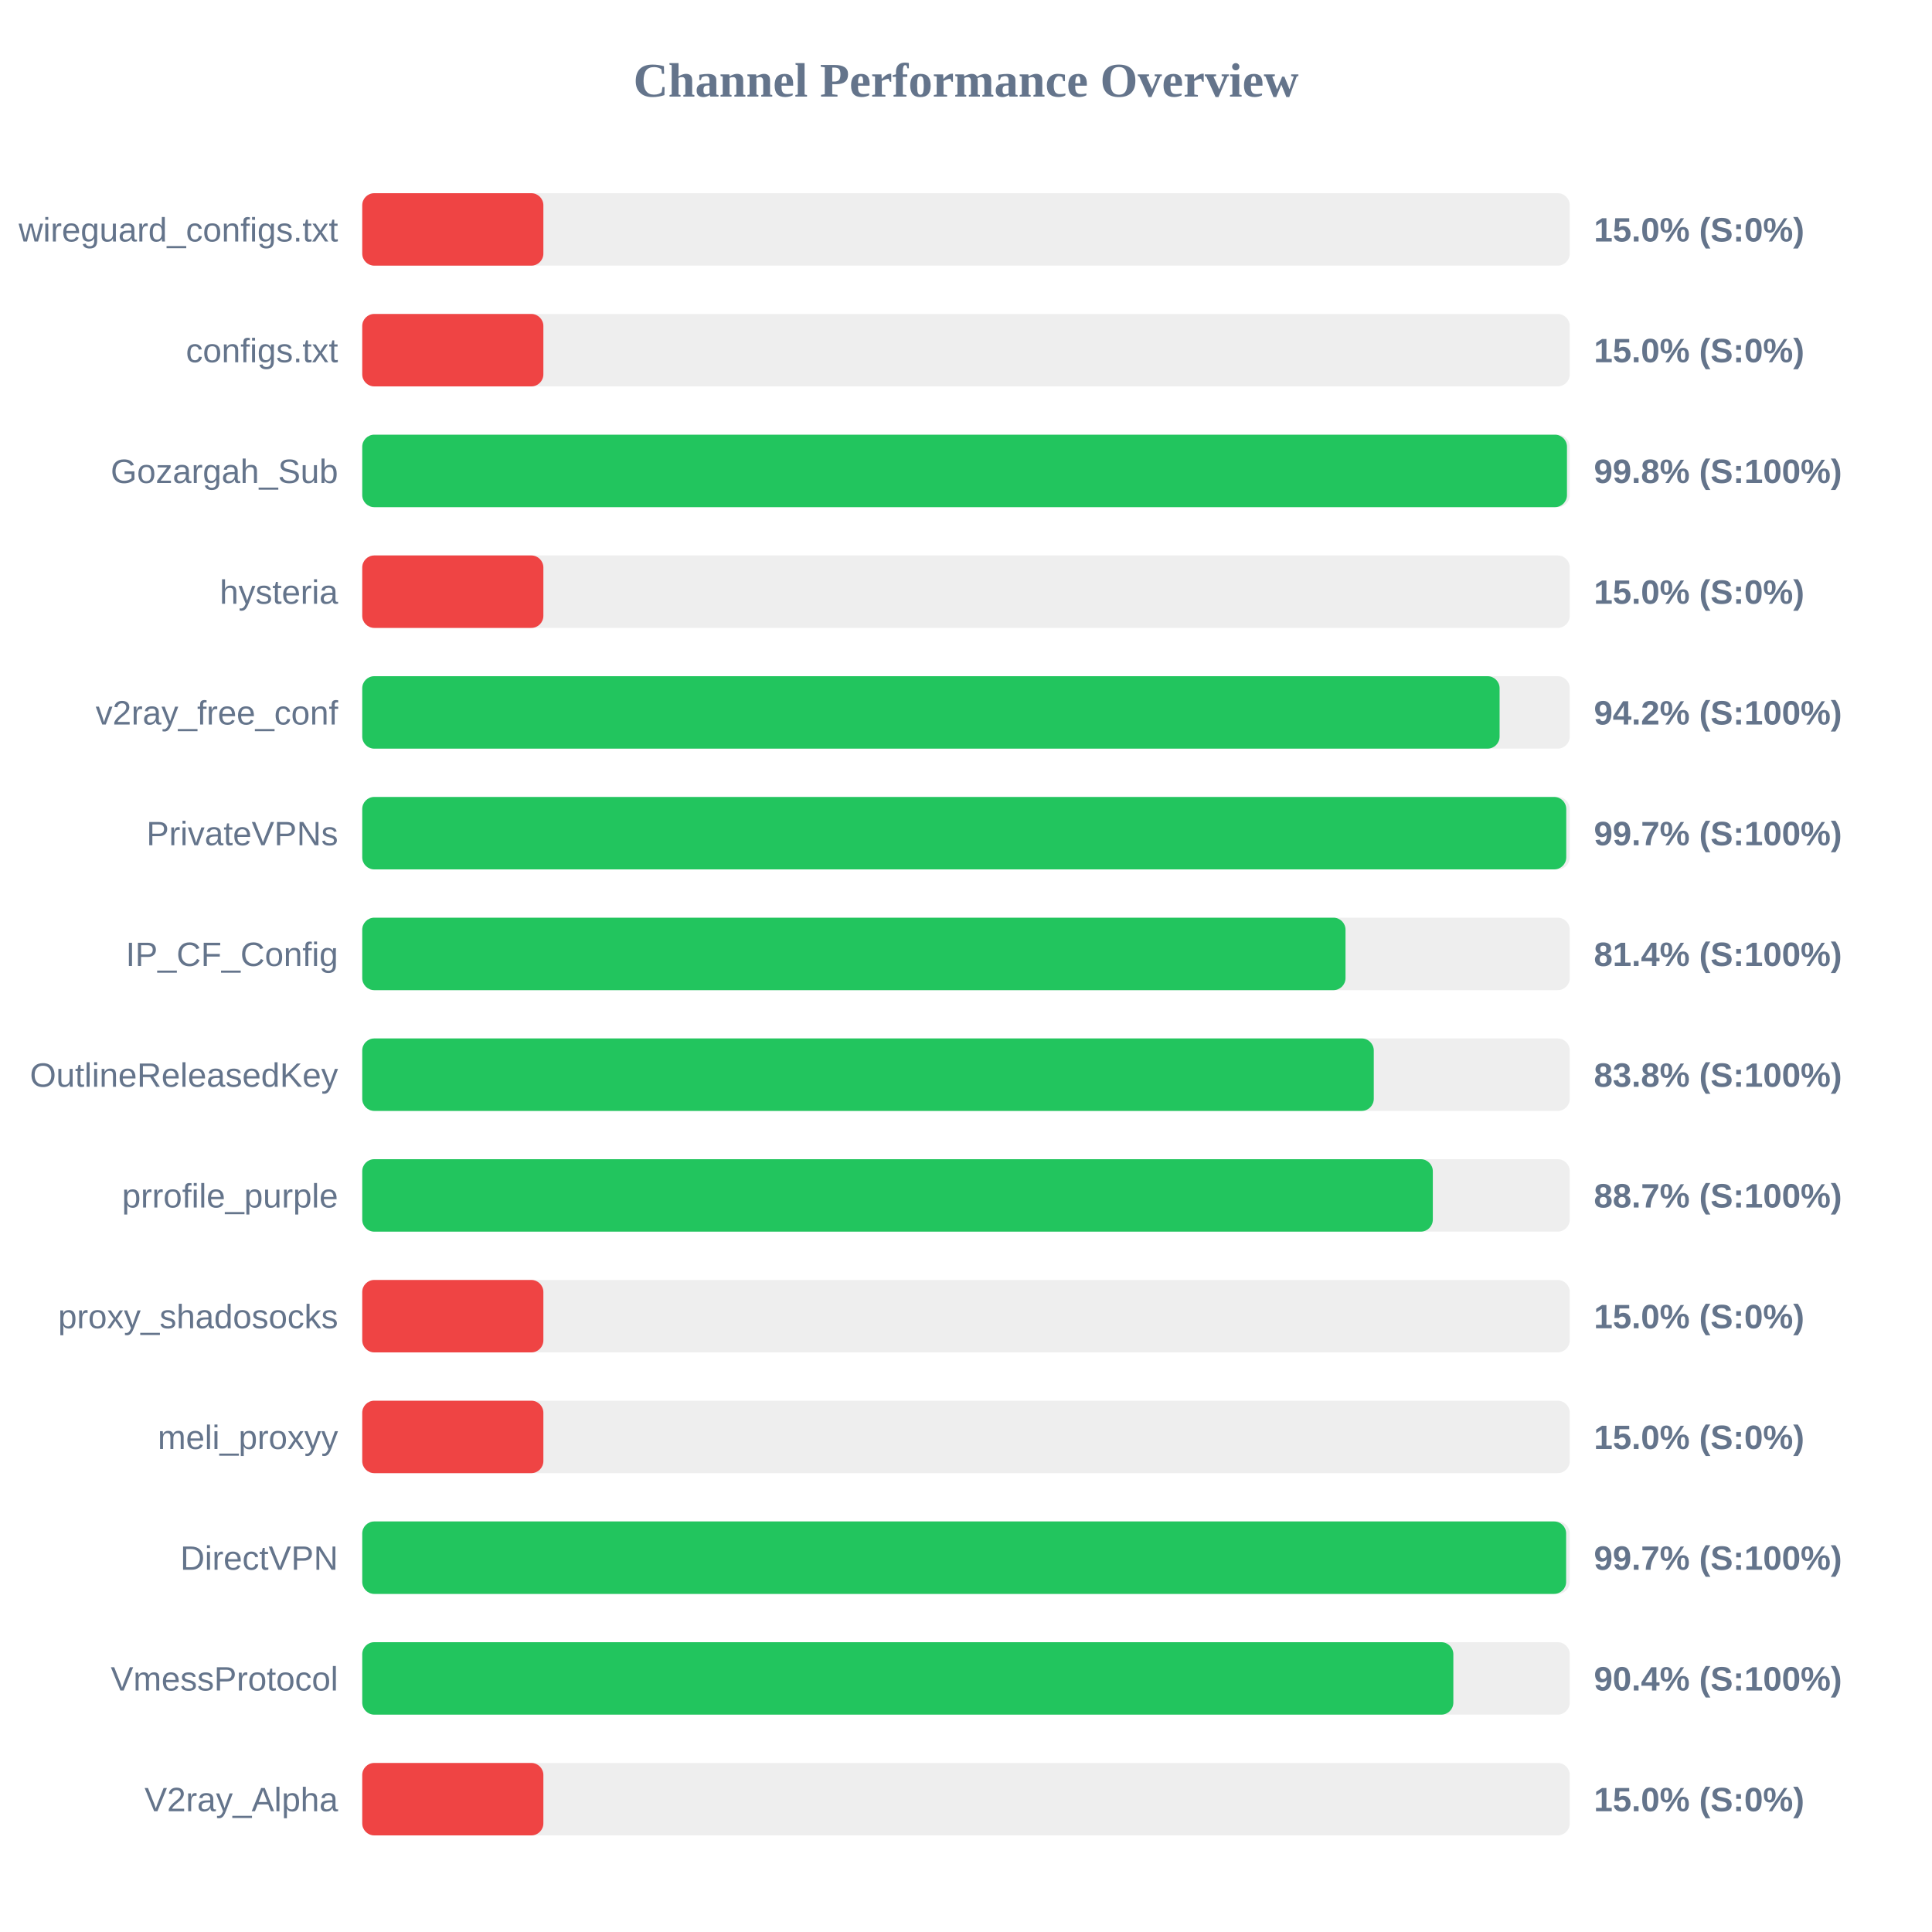
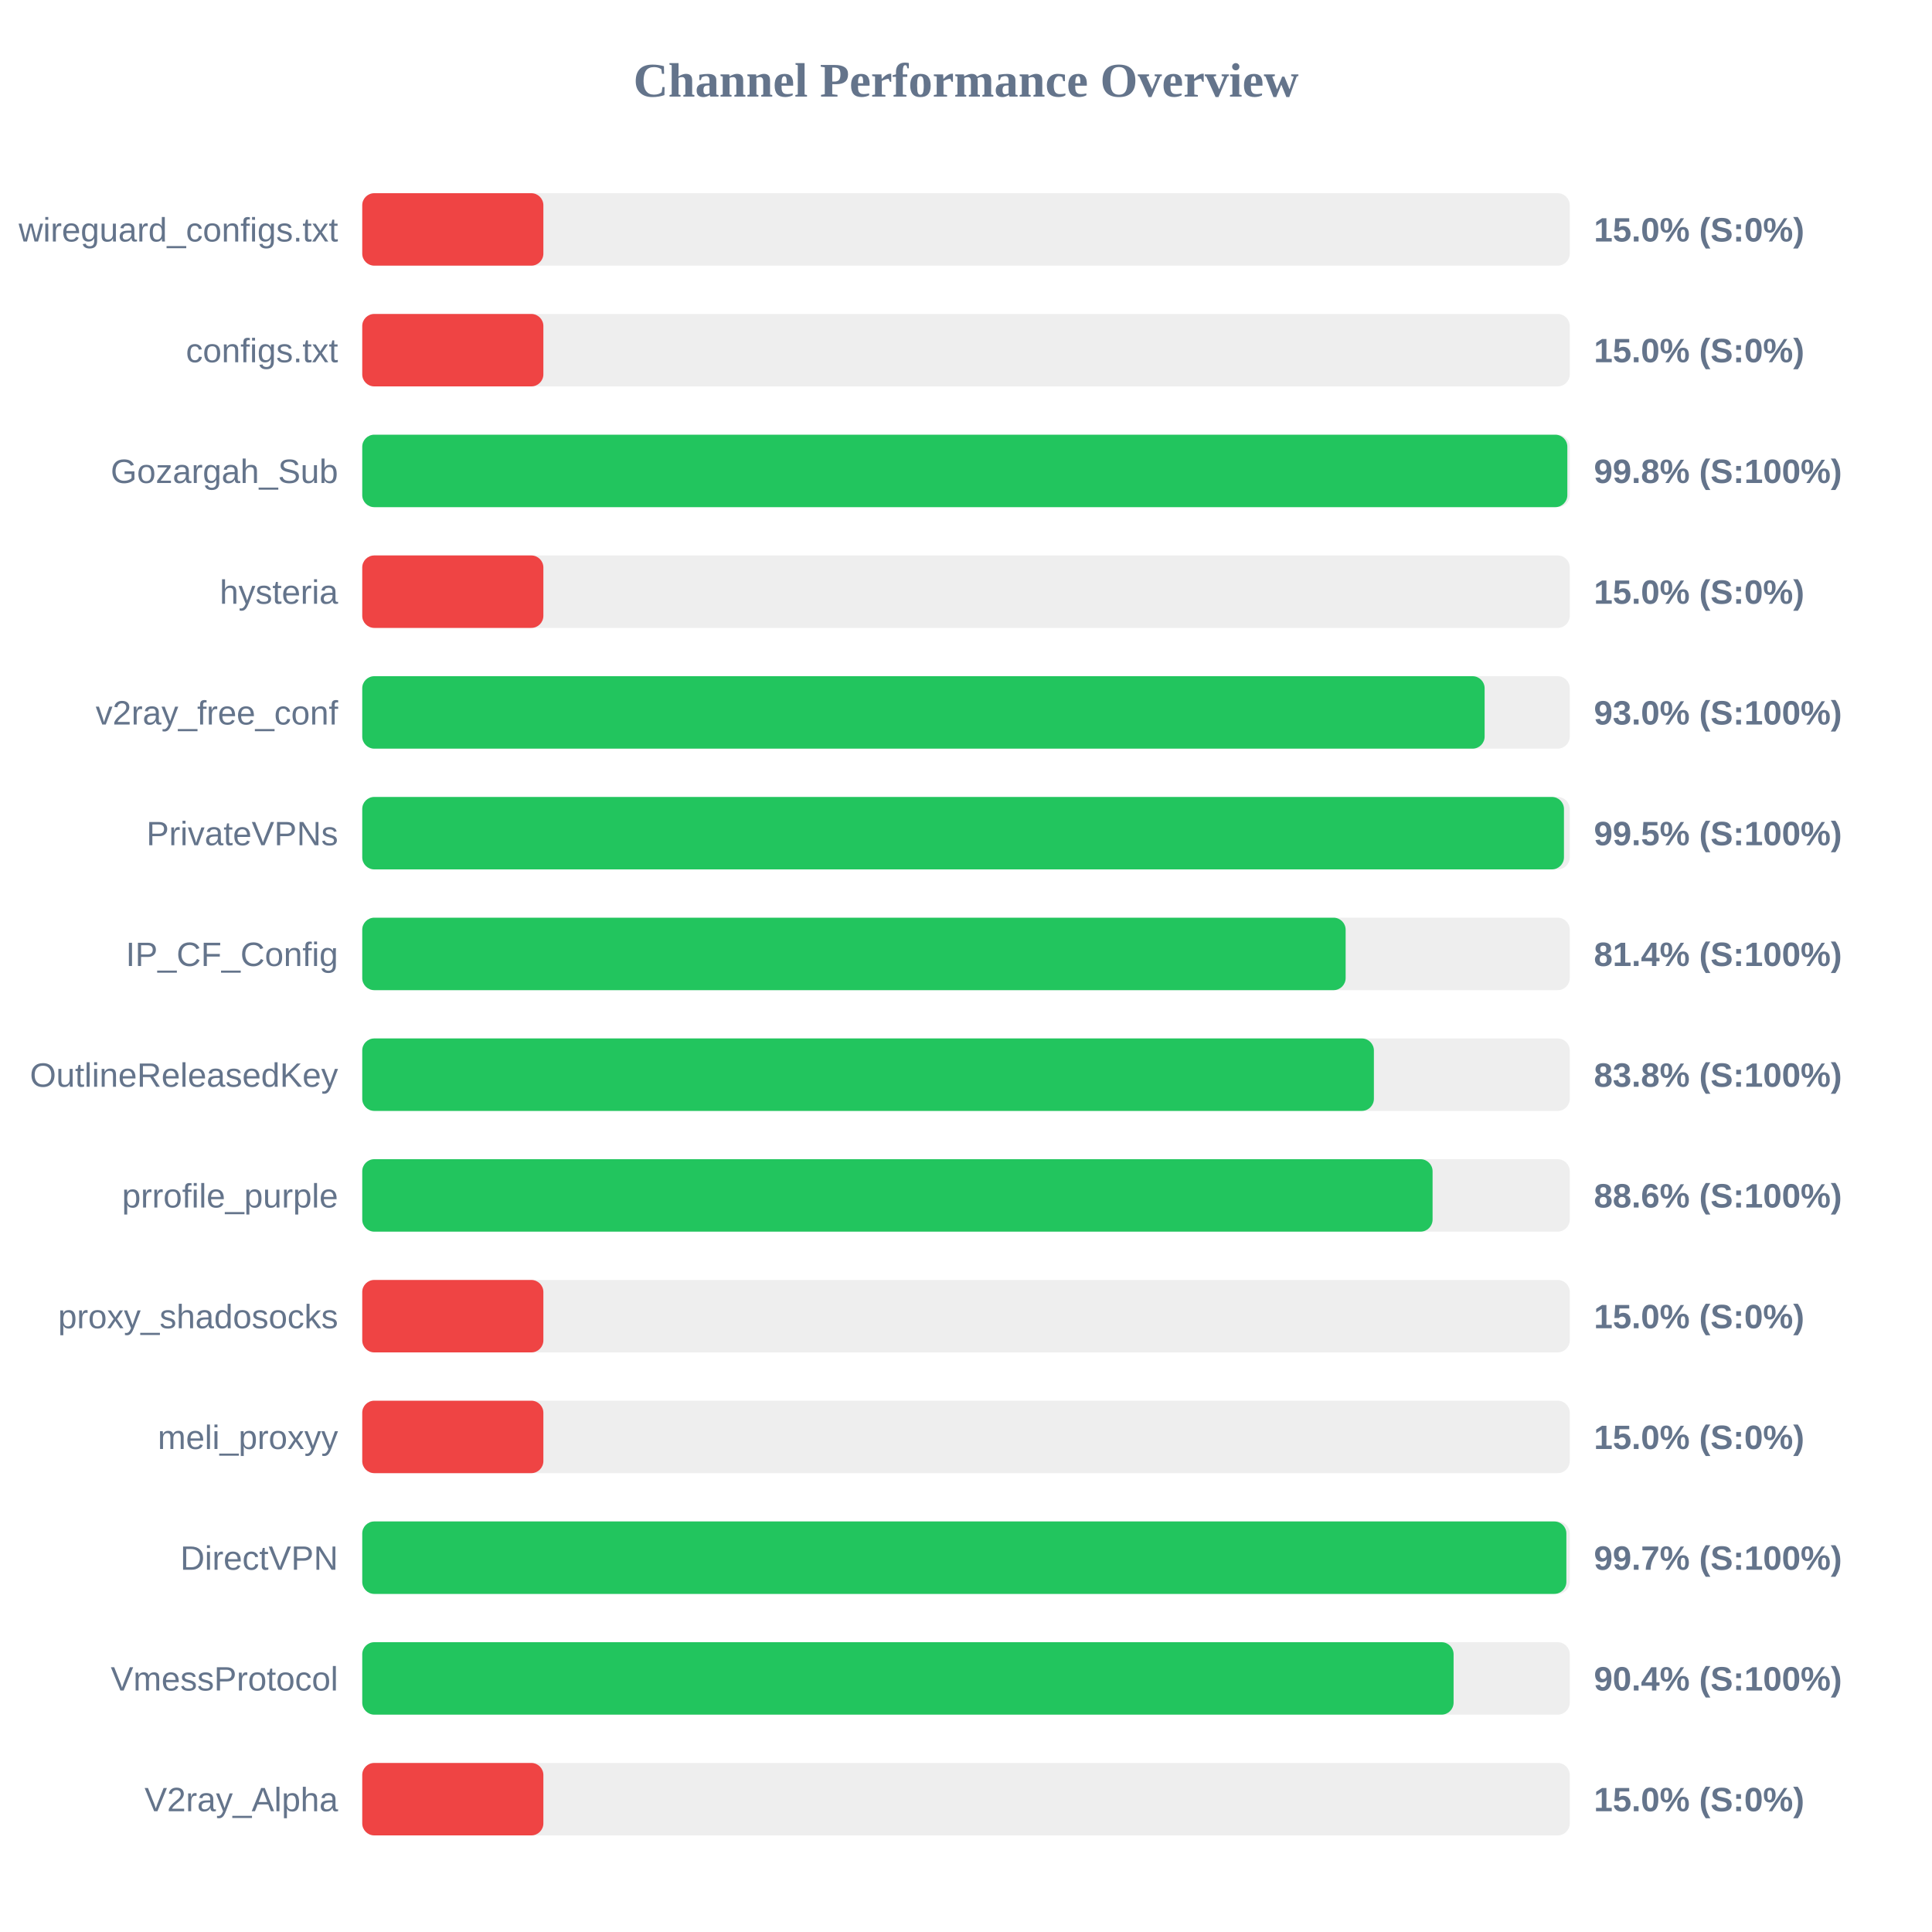
<svg xmlns="http://www.w3.org/2000/svg" width="800" height="800" version="1.1">
  <style>
        .row { font: 14px Arial; fill: #64748b; }
        .score { font: bold 14px Arial; fill: #64748b; }
    </style>
  <text x="400" y="40" text-anchor="middle" font-size="20px" font-weight="bold" fill="#64748b">Channel Performance Overview</text>
  <rect x="150" y="80" width="500" height="30" fill="#eee" rx="5" />
  <rect x="150" y="80" width="75.0" height="30" fill="#ef4444" rx="5" />
  <text x="140" y="100" text-anchor="end" class="row">wireguard_configs.txt</text>
  <text x="660" y="100" text-anchor="start" class="score">15.0% (S:0%)</text>
  <rect x="150" y="130" width="500" height="30" fill="#eee" rx="5" />
  <rect x="150" y="130" width="75.0" height="30" fill="#ef4444" rx="5" />
  <text x="140" y="150" text-anchor="end" class="row">configs.txt</text>
  <text x="660" y="150" text-anchor="start" class="score">15.0% (S:0%)</text>
  <rect x="150" y="180" width="500" height="30" fill="#eee" rx="5" />
-   <rect x="150" y="180" width="498.85" height="30" fill="#22c55e" rx="5" />
+   <rect x="150" y="180" width="499.0" height="30" fill="#22c55e" rx="5" />
  <text x="140" y="200" text-anchor="end" class="row">Gozargah_Sub</text>
  <text x="660" y="200" text-anchor="start" class="score">99.8% (S:100%)</text>
  <rect x="150" y="230" width="500" height="30" fill="#eee" rx="5" />
  <rect x="150" y="230" width="75.0" height="30" fill="#ef4444" rx="5" />
  <text x="140" y="250" text-anchor="end" class="row">hysteria</text>
  <text x="660" y="250" text-anchor="start" class="score">15.0% (S:0%)</text>
  <rect x="150" y="280" width="500" height="30" fill="#eee" rx="5" />
-   <rect x="150" y="280" width="470.95" height="30" fill="#22c55e" rx="5" />
+   <rect x="150" y="280" width="464.75" height="30" fill="#22c55e" rx="5" />
  <text x="140" y="300" text-anchor="end" class="row">v2ray_free_conf</text>
-   <text x="660" y="300" text-anchor="start" class="score">94.2% (S:100%)</text>
+   <text x="660" y="300" text-anchor="start" class="score">93.0% (S:100%)</text>
  <rect x="150" y="330" width="500" height="30" fill="#eee" rx="5" />
-   <rect x="150" y="330" width="498.55" height="30" fill="#22c55e" rx="5" />
+   <rect x="150" y="330" width="497.6" height="30" fill="#22c55e" rx="5" />
  <text x="140" y="350" text-anchor="end" class="row">PrivateVPNs</text>
-   <text x="660" y="350" text-anchor="start" class="score">99.7% (S:100%)</text>
+   <text x="660" y="350" text-anchor="start" class="score">99.5% (S:100%)</text>
  <rect x="150" y="380" width="500" height="30" fill="#eee" rx="5" />
-   <rect x="150" y="380" width="407.15" height="30" fill="#22c55e" rx="5" />
+   <rect x="150" y="380" width="407.2" height="30" fill="#22c55e" rx="5" />
  <text x="140" y="400" text-anchor="end" class="row">IP_CF_Config</text>
  <text x="660" y="400" text-anchor="start" class="score">81.4% (S:100%)</text>
  <rect x="150" y="430" width="500" height="30" fill="#eee" rx="5" />
-   <rect x="150" y="430" width="418.85" height="30" fill="#22c55e" rx="5" />
+   <rect x="150" y="430" width="418.9" height="30" fill="#22c55e" rx="5" />
  <text x="140" y="450" text-anchor="end" class="row">OutlineReleasedKey</text>
  <text x="660" y="450" text-anchor="start" class="score">83.8% (S:100%)</text>
  <rect x="150" y="480" width="500" height="30" fill="#eee" rx="5" />
-   <rect x="150" y="480" width="443.3" height="30" fill="#22c55e" rx="5" />
+   <rect x="150" y="480" width="443.2" height="30" fill="#22c55e" rx="5" />
  <text x="140" y="500" text-anchor="end" class="row">prrofile_purple</text>
-   <text x="660" y="500" text-anchor="start" class="score">88.7% (S:100%)</text>
+   <text x="660" y="500" text-anchor="start" class="score">88.6% (S:100%)</text>
  <rect x="150" y="530" width="500" height="30" fill="#eee" rx="5" />
  <rect x="150" y="530" width="75.0" height="30" fill="#ef4444" rx="5" />
  <text x="140" y="550" text-anchor="end" class="row">proxy_shadosocks</text>
  <text x="660" y="550" text-anchor="start" class="score">15.0% (S:0%)</text>
  <rect x="150" y="580" width="500" height="30" fill="#eee" rx="5" />
  <rect x="150" y="580" width="75.0" height="30" fill="#ef4444" rx="5" />
  <text x="140" y="600" text-anchor="end" class="row">meli_proxyy</text>
  <text x="660" y="600" text-anchor="start" class="score">15.0% (S:0%)</text>
  <rect x="150" y="630" width="500" height="30" fill="#eee" rx="5" />
-   <rect x="150" y="630" width="498.5" height="30" fill="#22c55e" rx="5" />
+   <rect x="150" y="630" width="498.6" height="30" fill="#22c55e" rx="5" />
  <text x="140" y="650" text-anchor="end" class="row">DirectVPN</text>
  <text x="660" y="650" text-anchor="start" class="score">99.7% (S:100%)</text>
  <rect x="150" y="680" width="500" height="30" fill="#eee" rx="5" />
-   <rect x="150" y="680" width="451.8" height="30" fill="#22c55e" rx="5" />
+   <rect x="150" y="680" width="451.9" height="30" fill="#22c55e" rx="5" />
  <text x="140" y="700" text-anchor="end" class="row">VmessProtocol</text>
  <text x="660" y="700" text-anchor="start" class="score">90.4% (S:100%)</text>
  <rect x="150" y="730" width="500" height="30" fill="#eee" rx="5" />
  <rect x="150" y="730" width="75.0" height="30" fill="#ef4444" rx="5" />
  <text x="140" y="750" text-anchor="end" class="row">V2ray_Alpha</text>
  <text x="660" y="750" text-anchor="start" class="score">15.0% (S:0%)</text>
</svg>
